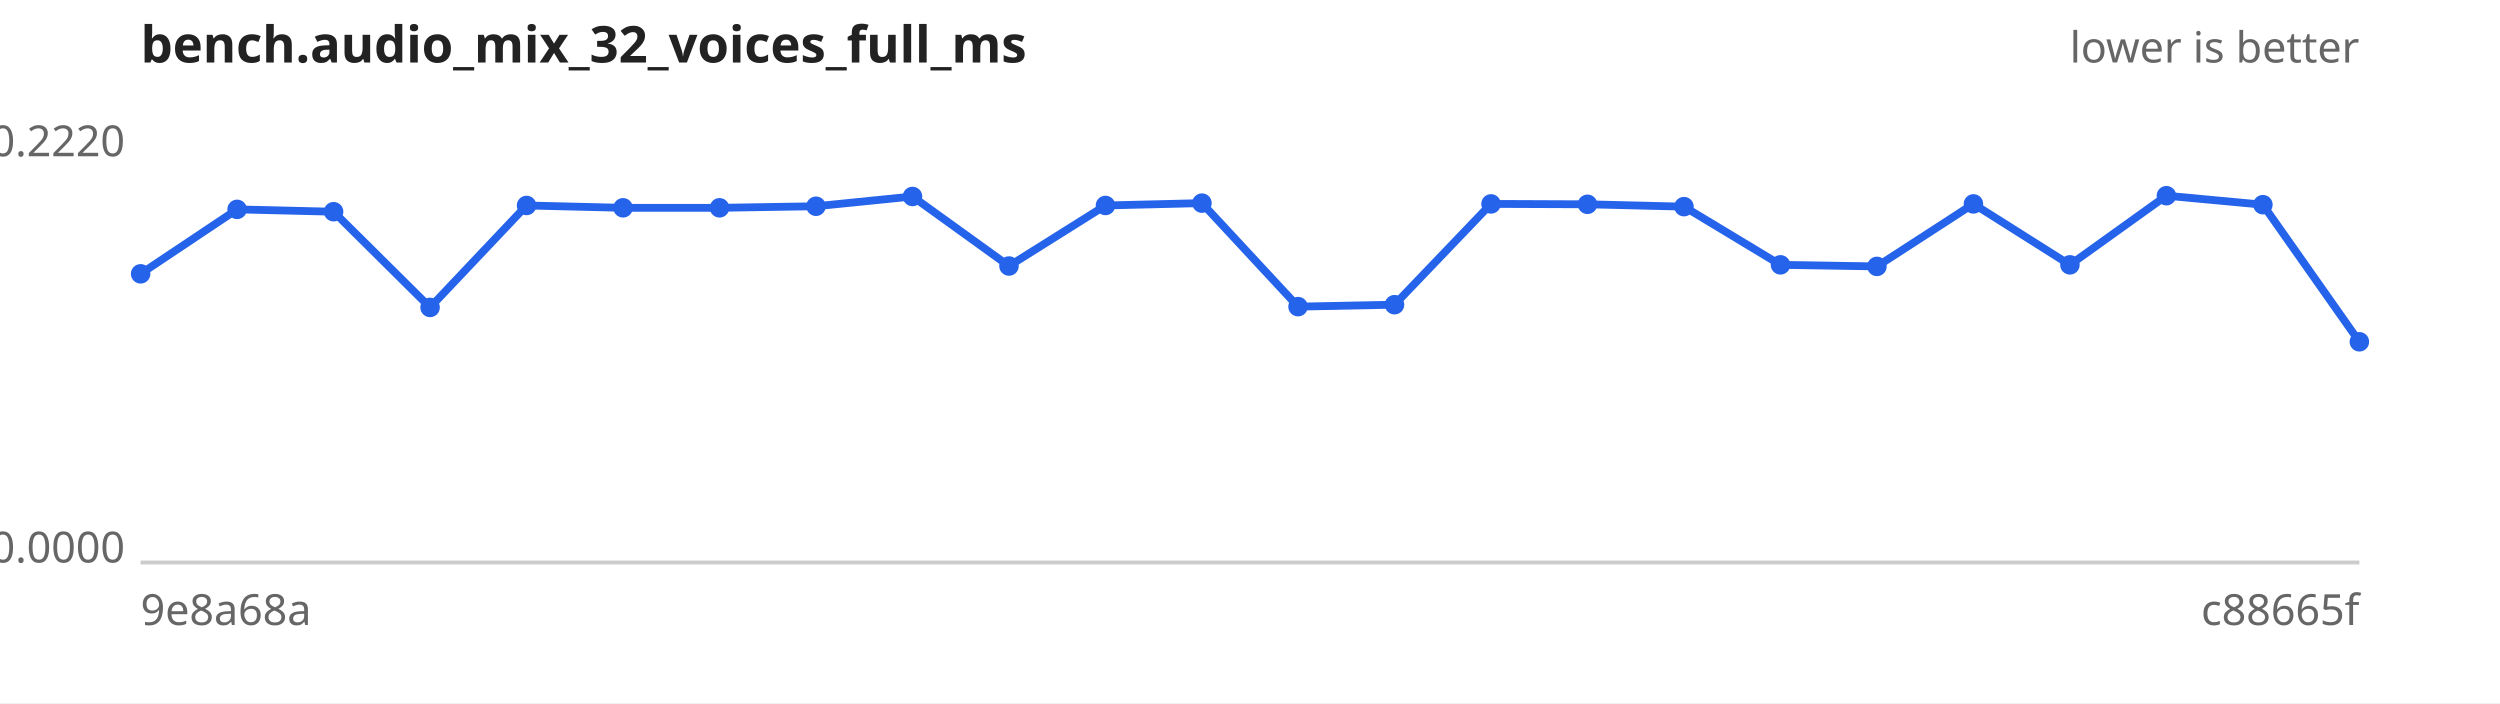
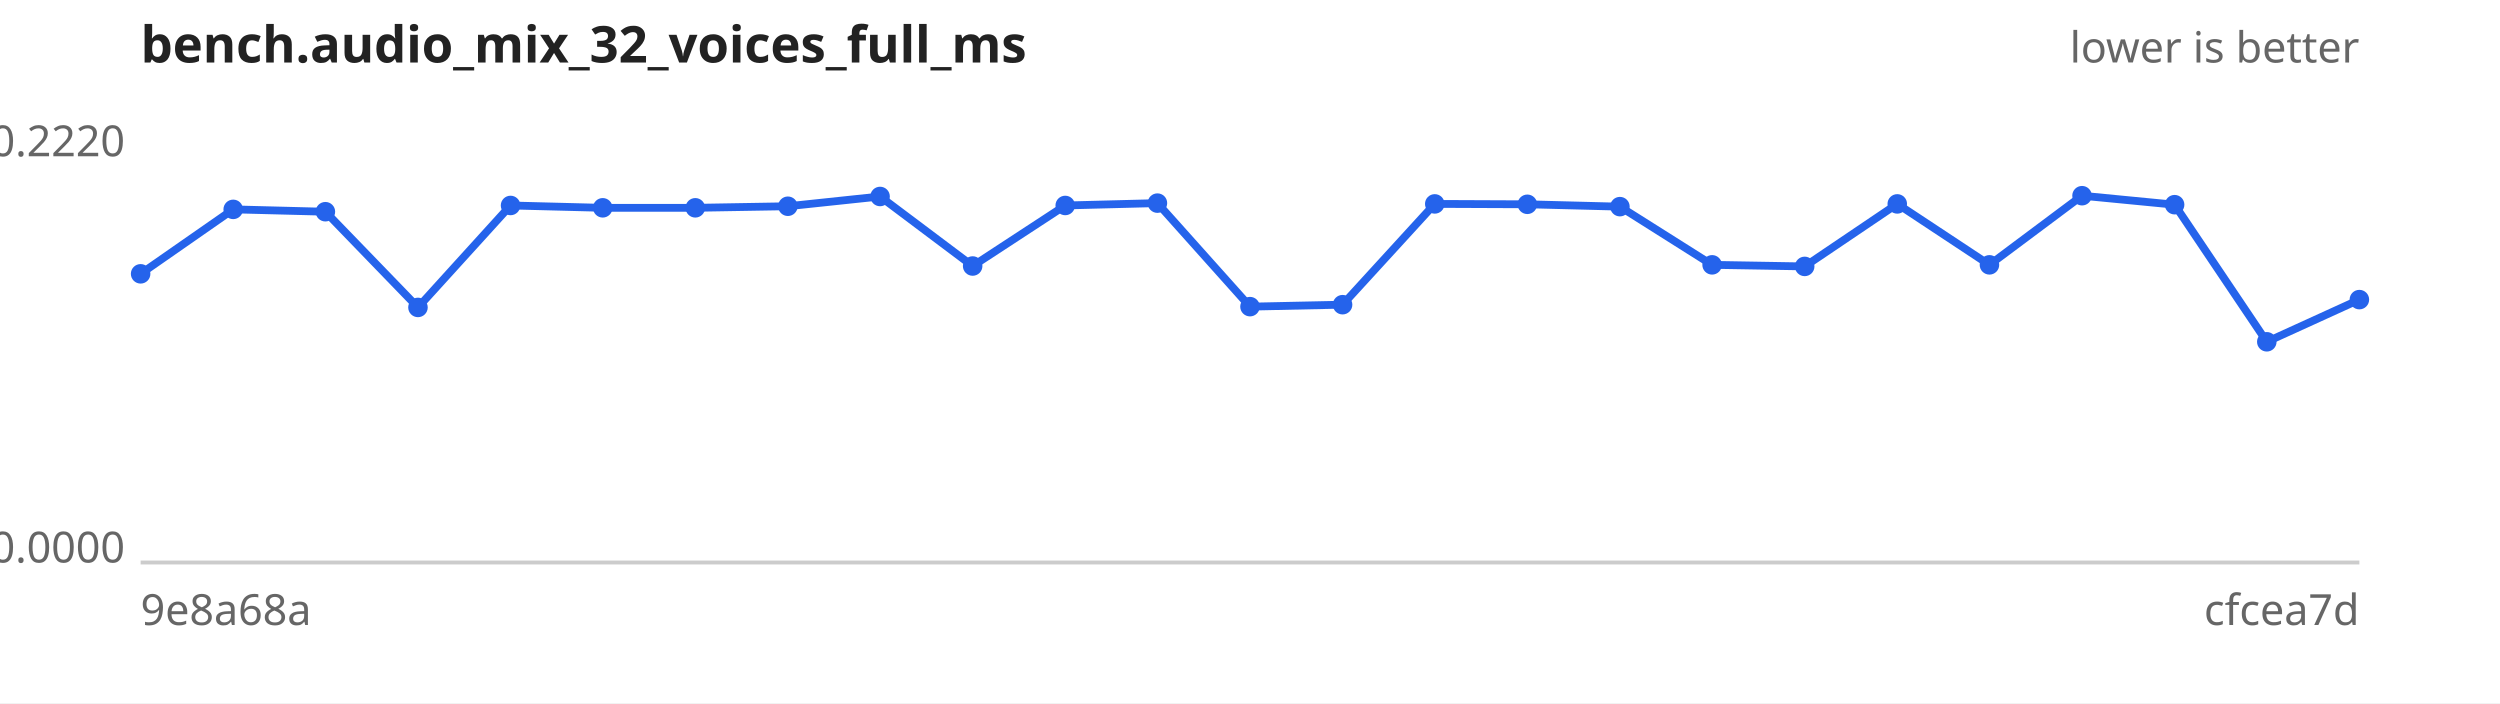
<svg xmlns="http://www.w3.org/2000/svg" width="640" height="180" viewBox="0 0 640 180" font-family="sans-serif" font-size="11">
  <rect width="640" height="180" fill="#ffffff" />
  <text x="36" y="16" font-size="13" font-weight="bold" fill="#222">bench.audio_mix_32_voices_full_ms</text>
  <text x="604" y="16" text-anchor="end" fill="#666">lower is better</text>
  <line x1="36" y1="144" x2="604" y2="144" stroke="#ccc" />
  <text x="32" y="40.0" text-anchor="end" fill="#666">0.2220</text>
  <text x="32" y="144.0" text-anchor="end" fill="#666">0.0000</text>
  <text x="36" y="160" fill="#666">9e8a68a</text>
-   <text x="604" y="160" text-anchor="end" fill="#666">c88665f</text>
-   <path d="M36.0,70.1 L60.7,53.6 L85.4,54.2 L110.1,78.7 L134.8,52.6 L159.5,53.2 L184.2,53.2 L208.9,52.8 L233.6,50.3 L258.3,68.1 L283.0,52.6 L307.7,52.0 L332.3,78.5 L357.0,78.0 L381.7,52.2 L406.4,52.3 L431.1,52.9 L455.8,67.8 L480.5,68.2 L505.2,52.2 L529.9,67.8 L554.6,50.1 L579.3,52.4 L604.0,87.5" fill="none" stroke="#2563eb" stroke-width="2" />
+   <text x="604" y="160" text-anchor="end" fill="#666">cfcea7d</text>
+   <path d="M36.0,70.1 L59.7,53.6 L83.3,54.2 L107.0,78.7 L130.7,52.6 L154.3,53.2 L178.0,53.2 L201.7,52.8 L225.3,50.3 L249.0,68.1 L272.7,52.6 L296.3,52.0 L320.0,78.5 L343.7,78.0 L367.3,52.2 L391.0,52.3 L414.7,52.9 L438.3,67.8 L462.0,68.2 L485.7,52.2 L509.3,67.8 L533.0,50.1 L556.7,52.4 L580.3,87.5 L604.0,76.7" fill="none" stroke="#2563eb" stroke-width="2" />
  <g fill="#2563eb">
    <circle cx="36.0" cy="70.1" r="2.5" />
-     <circle cx="60.7" cy="53.6" r="2.5" />
-     <circle cx="85.4" cy="54.2" r="2.5" />
-     <circle cx="110.1" cy="78.7" r="2.5" />
-     <circle cx="134.8" cy="52.6" r="2.5" />
-     <circle cx="159.5" cy="53.2" r="2.5" />
-     <circle cx="184.2" cy="53.2" r="2.5" />
-     <circle cx="208.9" cy="52.8" r="2.5" />
-     <circle cx="233.6" cy="50.3" r="2.5" />
-     <circle cx="258.3" cy="68.1" r="2.5" />
-     <circle cx="283.0" cy="52.6" r="2.5" />
-     <circle cx="307.7" cy="52.0" r="2.5" />
-     <circle cx="332.3" cy="78.5" r="2.5" />
-     <circle cx="357.0" cy="78.0" r="2.5" />
-     <circle cx="381.7" cy="52.2" r="2.5" />
-     <circle cx="406.4" cy="52.3" r="2.5" />
-     <circle cx="431.1" cy="52.9" r="2.5" />
-     <circle cx="455.8" cy="67.8" r="2.5" />
-     <circle cx="480.5" cy="68.2" r="2.5" />
-     <circle cx="505.2" cy="52.2" r="2.5" />
-     <circle cx="529.9" cy="67.8" r="2.5" />
-     <circle cx="554.6" cy="50.1" r="2.5" />
-     <circle cx="579.3" cy="52.4" r="2.5" />
-     <circle cx="604.0" cy="87.5" r="2.5" />
+     <circle cx="59.7" cy="53.6" r="2.5" />
+     <circle cx="83.3" cy="54.2" r="2.5" />
+     <circle cx="107.0" cy="78.7" r="2.5" />
+     <circle cx="130.7" cy="52.6" r="2.5" />
+     <circle cx="154.3" cy="53.2" r="2.5" />
+     <circle cx="178.0" cy="53.2" r="2.5" />
+     <circle cx="201.7" cy="52.8" r="2.5" />
+     <circle cx="225.3" cy="50.3" r="2.5" />
+     <circle cx="249.0" cy="68.1" r="2.5" />
+     <circle cx="272.7" cy="52.6" r="2.5" />
+     <circle cx="296.3" cy="52.0" r="2.5" />
+     <circle cx="320.0" cy="78.5" r="2.5" />
+     <circle cx="343.7" cy="78.0" r="2.5" />
+     <circle cx="367.3" cy="52.2" r="2.5" />
+     <circle cx="391.0" cy="52.3" r="2.5" />
+     <circle cx="414.7" cy="52.9" r="2.5" />
+     <circle cx="438.3" cy="67.8" r="2.5" />
+     <circle cx="462.0" cy="68.2" r="2.5" />
+     <circle cx="485.7" cy="52.2" r="2.5" />
+     <circle cx="509.3" cy="67.8" r="2.5" />
+     <circle cx="533.0" cy="50.1" r="2.5" />
+     <circle cx="556.7" cy="52.4" r="2.5" />
+     <circle cx="580.3" cy="87.5" r="2.5" />
+     <circle cx="604.0" cy="76.7" r="2.5" />
  </g>
</svg>
